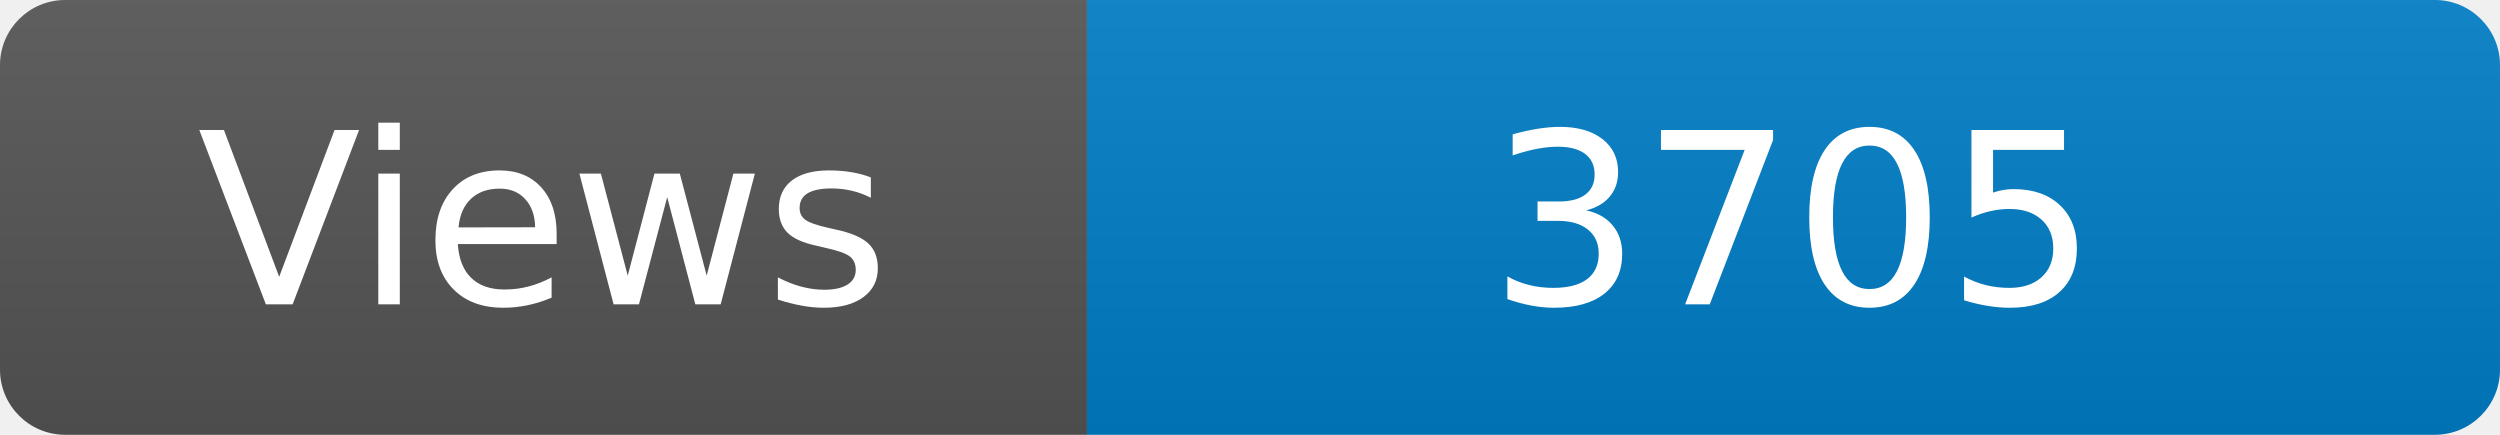
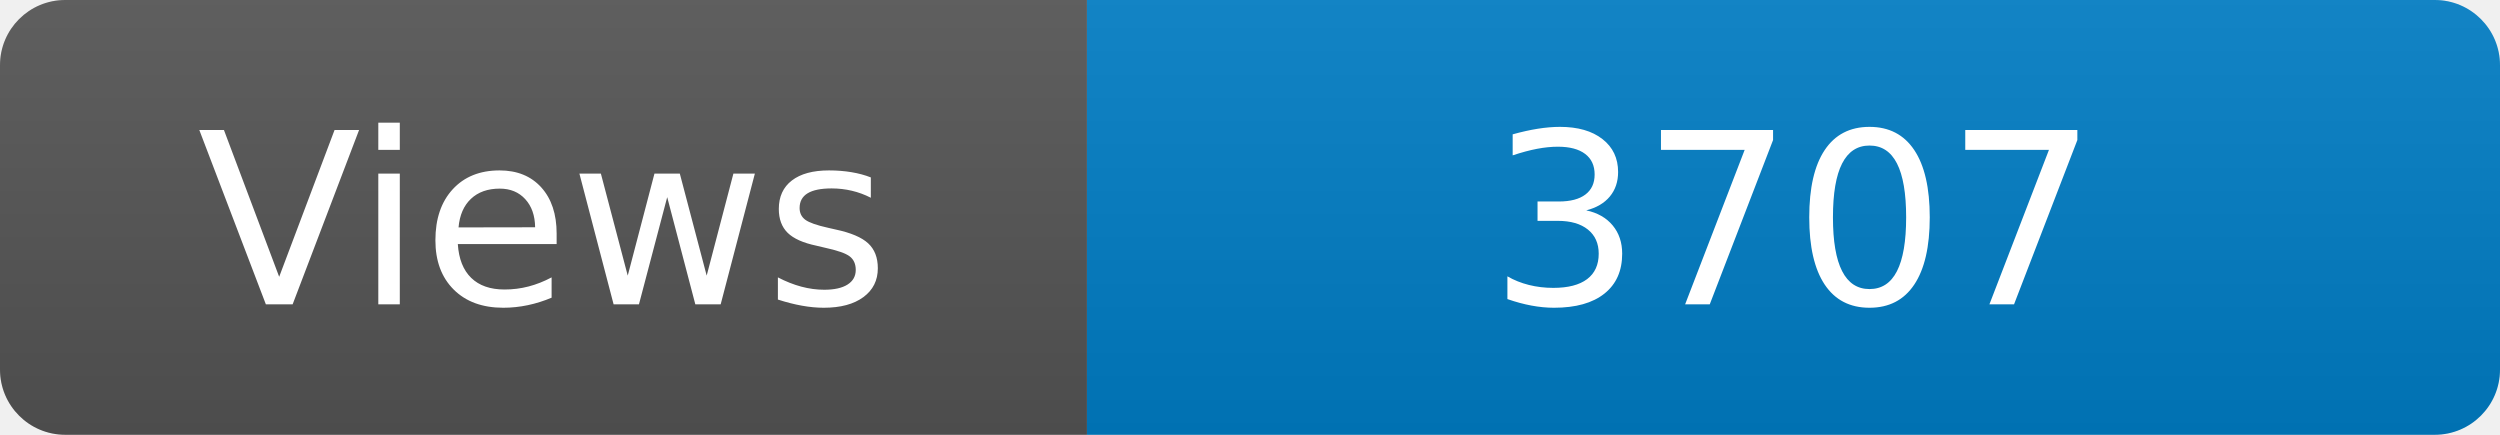
<svg xmlns="http://www.w3.org/2000/svg" width="115" height="20" role="img" aria-label="Maintained?: yes">
  <linearGradient id="s" x2="0" y2="100%">
    <stop offset="0" stop-color="#bbb" stop-opacity=".1" />
    <stop offset="1" stop-opacity=".1" />
  </linearGradient>
  <clipPath id="r">
    <rect width="115" height="20" rx="3" fill="#fff" />
  </clipPath>
  <g clip-path="url(#r)">
    <rect width="50" height="20" fill="#555" />
    <rect x="50" width="160" height="20" fill="#007ec6" />
    <rect width="115" height="20" fill="url(#s)" />
  </g>
  <g fill="#fff" text-anchor="middle" font-family="Verdana,Geneva,DejaVu Sans,sans-serif" font-size="110">
    <text x="250" y="140" transform="scale(.1)" fill="#fff">Views</text>
-     <text x="825" y="140" transform="scale(.1)" fill="#fff">3705</text>
+     <text x="825" y="140" transform="scale(.1)" fill="#fff">3707</text>
  </g>
</svg>
